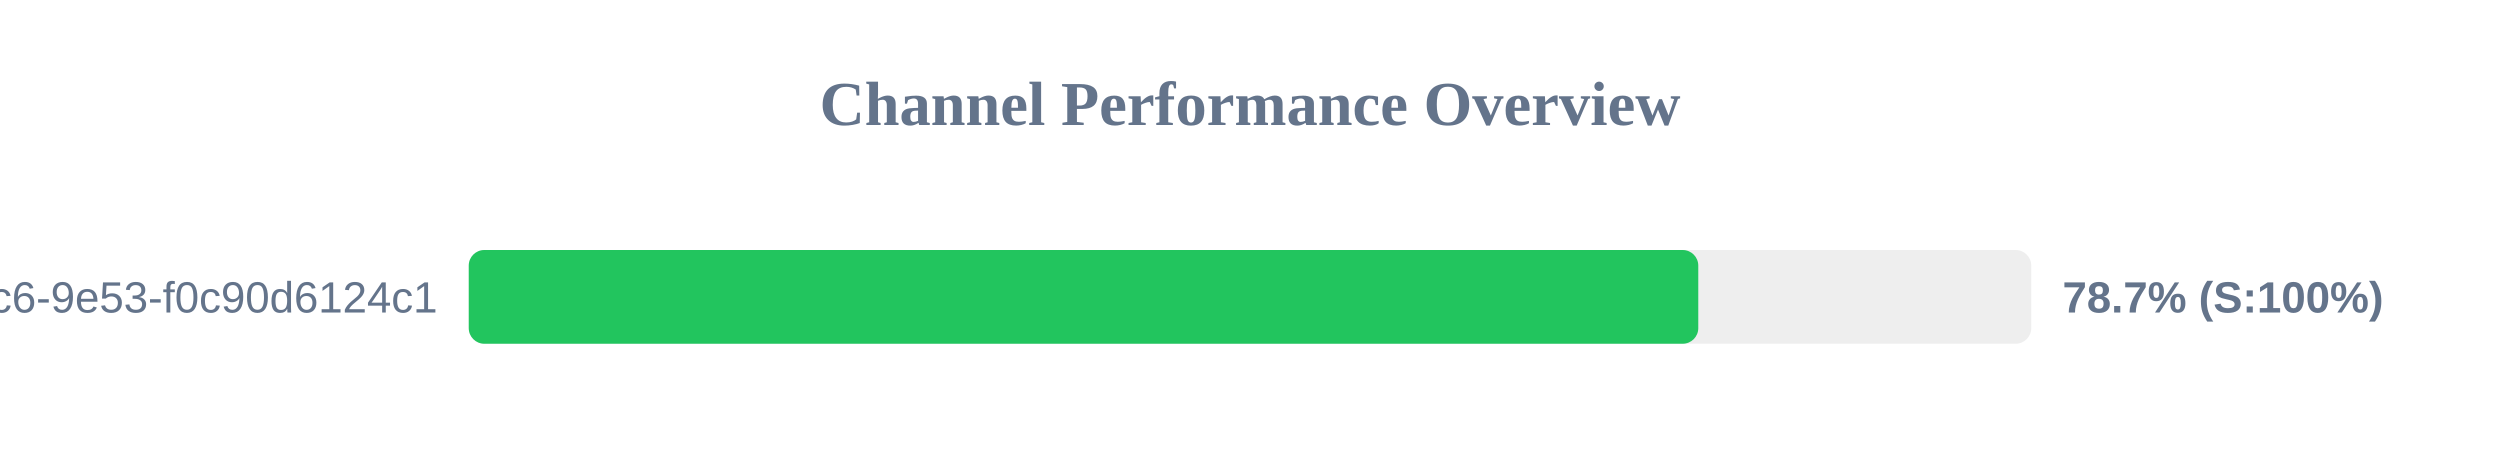
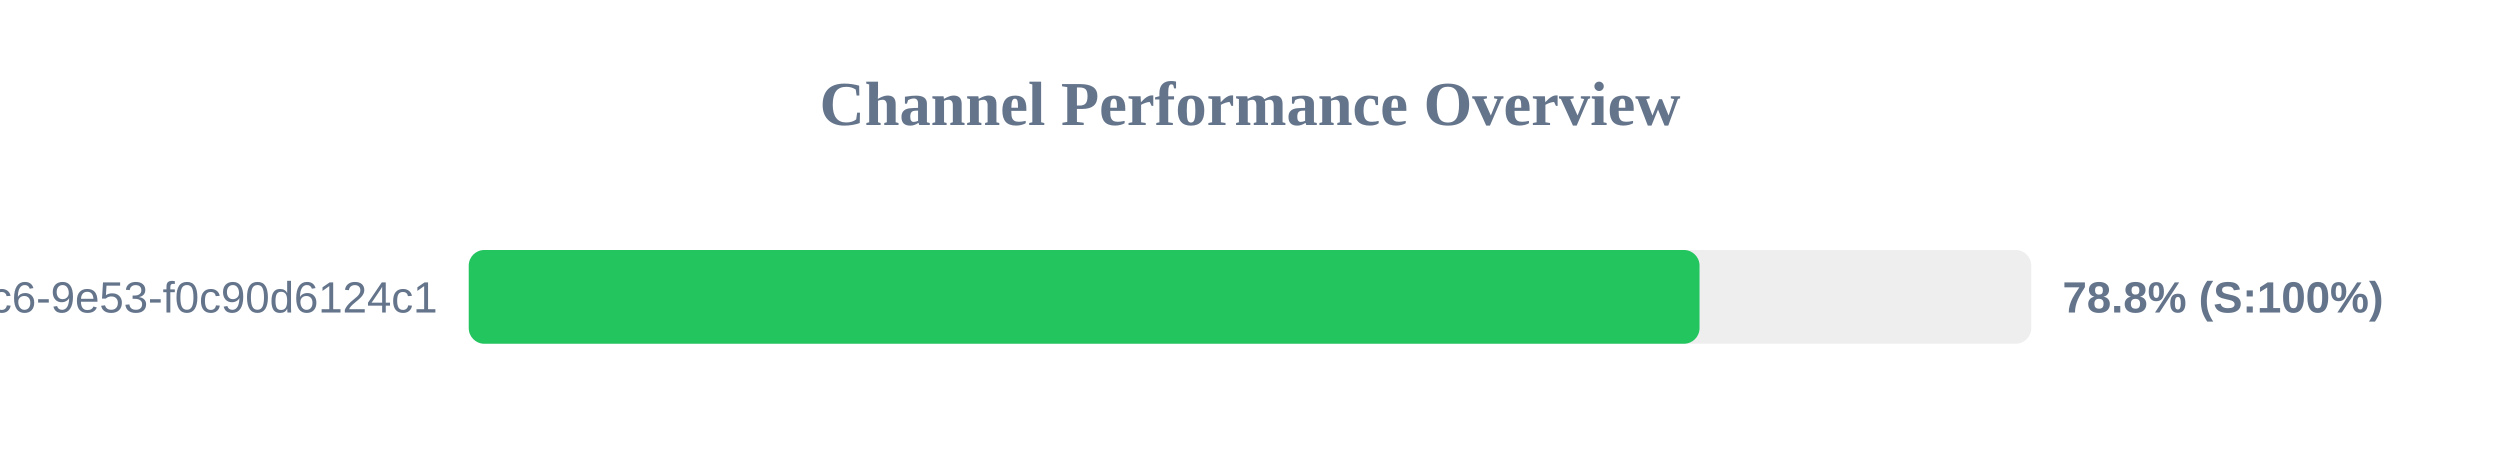
<svg xmlns="http://www.w3.org/2000/svg" width="800" height="150" version="1.1">
  <style>
        .row { font: 14px Arial; fill: #64748b; }
        .score { font: bold 14px Arial; fill: #64748b; }
    </style>
  <text x="400" y="40" text-anchor="middle" font-size="20px" font-weight="bold" fill="#64748b">Channel Performance Overview</text>
  <rect x="150" y="80" width="500" height="30" fill="#eee" rx="5" />
-   <rect x="150" y="80" width="393.45" height="30" fill="#22c55e" rx="5" />
+   <rect x="150" y="80" width="393.85" height="30" fill="#22c55e" rx="5" />
  <text x="140" y="100" text-anchor="end" class="row">?uuid=4685eb2a-5ddb-4dc6-9e53-f0c90d6124c1</text>
-   <text x="660" y="100" text-anchor="start" class="score">78.7% (S:100%)</text>
+   <text x="660" y="100" text-anchor="start" class="score">78.8% (S:100%)</text>
</svg>
